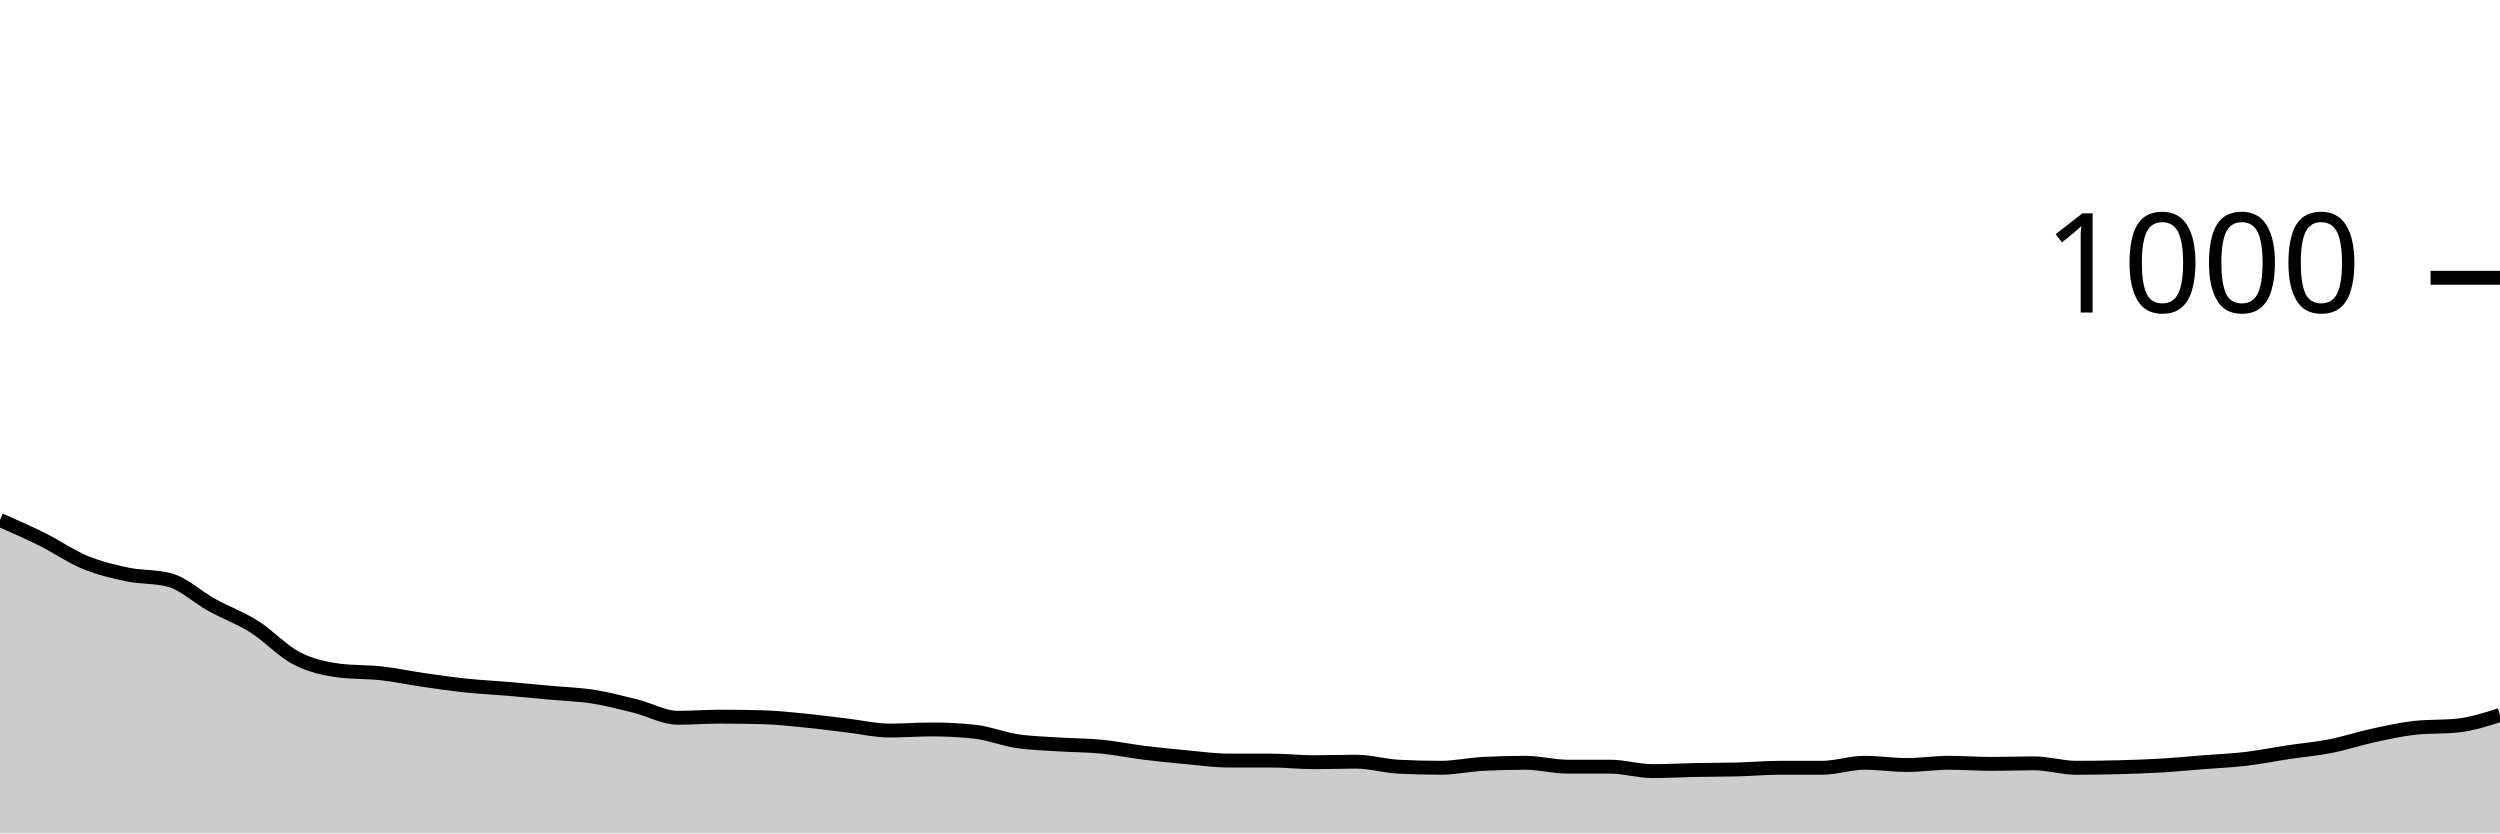
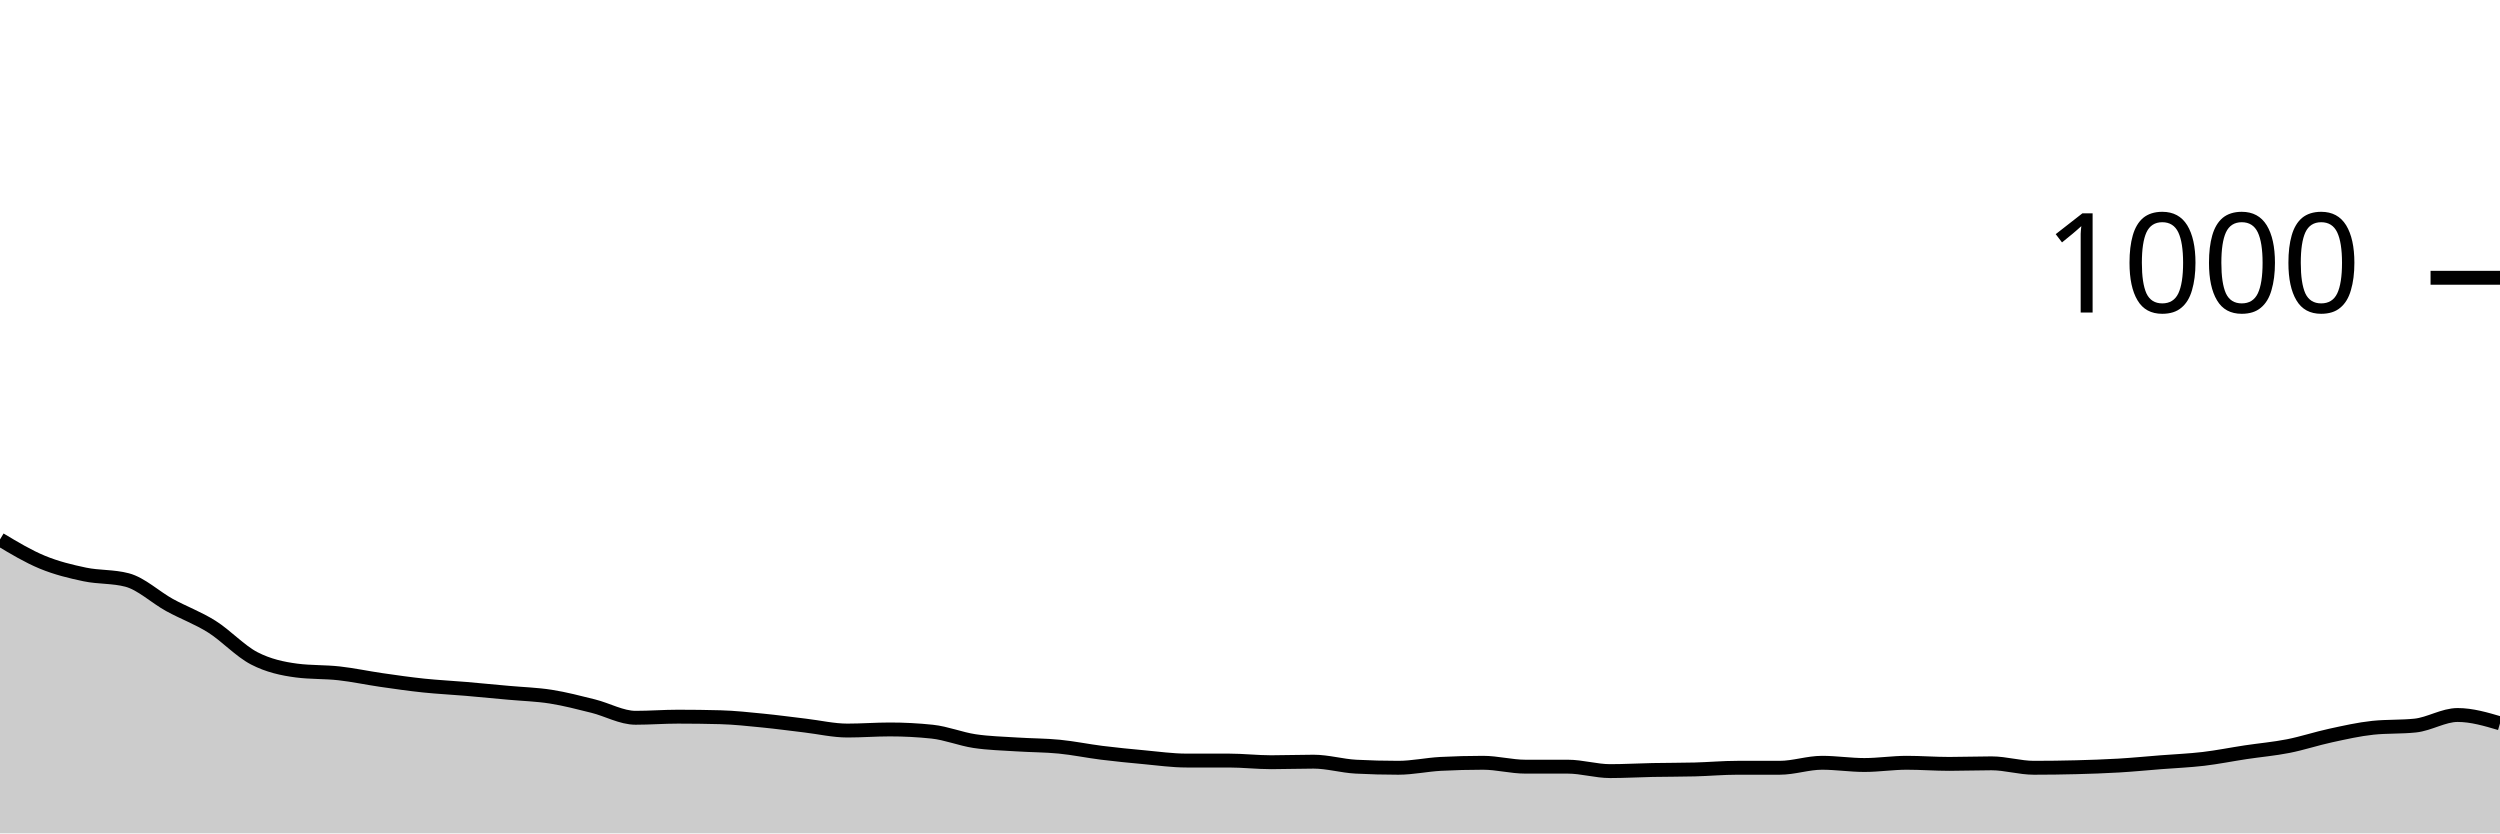
<svg xmlns="http://www.w3.org/2000/svg" viewBox="0 0 180 60">
  <g transform="translate(0,20)">
-     <path class="area" fill="rgba(0, 0, 0, 0.2)" d="M0,17.44C1.017,17.887,2.034,18.333,3.051,18.84C4.068,19.347,5.085,20.06,6.102,20.48C7.119,20.9,8.136,21.147,9.153,21.36C10.169,21.573,11.186,21.493,12.203,21.76C13.22,22.027,14.237,23,15.254,23.56C16.271,24.12,17.288,24.48,18.305,25.12C19.322,25.76,20.339,26.873,21.356,27.4C22.373,27.927,23.39,28.147,24.407,28.28C25.424,28.413,26.441,28.367,27.458,28.48C28.475,28.593,29.492,28.813,30.508,28.96C31.525,29.107,32.542,29.253,33.559,29.36C34.576,29.467,35.593,29.513,36.61,29.6C37.627,29.687,38.644,29.787,39.661,29.88C40.678,29.973,41.695,30,42.712,30.16C43.729,30.32,44.746,30.587,45.763,30.84C46.78,31.093,47.797,31.68,48.814,31.68C49.831,31.68,50.847,31.6,51.864,31.6C52.881,31.6,53.898,31.613,54.915,31.64C55.932,31.667,56.949,31.78,57.966,31.88C58.983,31.98,60,32.12,61.017,32.24C62.034,32.36,63.051,32.6,64.068,32.6C65.085,32.6,66.102,32.52,67.119,32.52C68.136,32.52,69.153,32.573,70.169,32.68C71.186,32.787,72.203,33.207,73.22,33.36C74.237,33.513,75.254,33.533,76.271,33.6C77.288,33.667,78.305,33.66,79.322,33.76C80.339,33.86,81.356,34.073,82.373,34.2C83.39,34.327,84.407,34.427,85.424,34.52C86.441,34.613,87.458,34.76,88.475,34.76C89.492,34.76,90.508,34.76,91.525,34.76C92.542,34.76,93.559,34.88,94.576,34.88C95.593,34.88,96.61,34.84,97.627,34.84C98.644,34.84,99.661,35.147,100.678,35.2C101.695,35.253,102.712,35.28,103.729,35.28C104.746,35.28,105.763,35.053,106.78,35C107.797,34.947,108.814,34.92,109.831,34.92C110.847,34.92,111.864,35.2,112.881,35.2C113.898,35.2,114.915,35.2,115.932,35.2C116.949,35.2,117.966,35.52,118.983,35.52C120,35.52,121.017,35.46,122.034,35.44C123.051,35.42,124.068,35.427,125.085,35.4C126.102,35.373,127.119,35.28,128.136,35.28C129.153,35.28,130.169,35.28,131.186,35.28C132.203,35.28,133.22,34.92,134.237,34.92C135.254,34.92,136.271,35.08,137.288,35.08C138.305,35.08,139.322,34.92,140.339,34.92C141.356,34.92,142.373,35,143.39,35C144.407,35,145.424,34.96,146.441,34.96C147.458,34.96,148.475,35.28,149.492,35.28C150.508,35.28,151.525,35.267,152.542,35.24C153.559,35.213,154.576,35.18,155.593,35.12C156.61,35.06,157.627,34.96,158.644,34.88C159.661,34.8,160.678,34.76,161.695,34.64C162.712,34.52,163.729,34.313,164.746,34.16C165.763,34.007,166.78,33.92,167.797,33.72C168.814,33.52,169.831,33.18,170.847,32.96C171.864,32.74,172.881,32.507,173.898,32.4C174.915,32.293,175.932,32.347,176.949,32.24C177.966,32.133,178.983,31.807,180,31.48L180,40C178.983,40,177.966,40,176.949,40C175.932,40,174.915,40,173.898,40C172.881,40,171.864,40,170.847,40C169.831,40,168.814,40,167.797,40C166.78,40,165.763,40,164.746,40C163.729,40,162.712,40,161.695,40C160.678,40,159.661,40,158.644,40C157.627,40,156.61,40,155.593,40C154.576,40,153.559,40,152.542,40C151.525,40,150.508,40,149.492,40C148.475,40,147.458,40,146.441,40C145.424,40,144.407,40,143.39,40C142.373,40,141.356,40,140.339,40C139.322,40,138.305,40,137.288,40C136.271,40,135.254,40,134.237,40C133.22,40,132.203,40,131.186,40C130.169,40,129.153,40,128.136,40C127.119,40,126.102,40,125.085,40C124.068,40,123.051,40,122.034,40C121.017,40,120,40,118.983,40C117.966,40,116.949,40,115.932,40C114.915,40,113.898,40,112.881,40C111.864,40,110.847,40,109.831,40C108.814,40,107.797,40,106.78,40C105.763,40,104.746,40,103.729,40C102.712,40,101.695,40,100.678,40C99.661,40,98.644,40,97.627,40C96.61,40,95.593,40,94.576,40C93.559,40,92.542,40,91.525,40C90.508,40,89.492,40,88.475,40C87.458,40,86.441,40,85.424,40C84.407,40,83.39,40,82.373,40C81.356,40,80.339,40,79.322,40C78.305,40,77.288,40,76.271,40C75.254,40,74.237,40,73.22,40C72.203,40,71.186,40,70.169,40C69.153,40,68.136,40,67.119,40C66.102,40,65.085,40,64.068,40C63.051,40,62.034,40,61.017,40C60,40,58.983,40,57.966,40C56.949,40,55.932,40,54.915,40C53.898,40,52.881,40,51.864,40C50.847,40,49.831,40,48.814,40C47.797,40,46.78,40,45.763,40C44.746,40,43.729,40,42.712,40C41.695,40,40.678,40,39.661,40C38.644,40,37.627,40,36.61,40C35.593,40,34.576,40,33.559,40C32.542,40,31.525,40,30.508,40C29.492,40,28.475,40,27.458,40C26.441,40,25.424,40,24.407,40C23.39,40,22.373,40,21.356,40C20.339,40,19.322,40,18.305,40C17.288,40,16.271,40,15.254,40C14.237,40,13.22,40,12.203,40C11.186,40,10.169,40,9.153,40C8.136,40,7.119,40,6.102,40C5.085,40,4.068,40,3.051,40C2.034,40,1.017,40,0,40Z" />
-     <path class="line" stroke="black" fill="none" d="M0,17.44C1.017,17.887,2.034,18.333,3.051,18.84C4.068,19.347,5.085,20.06,6.102,20.48C7.119,20.9,8.136,21.147,9.153,21.36C10.169,21.573,11.186,21.493,12.203,21.76C13.22,22.027,14.237,23,15.254,23.56C16.271,24.12,17.288,24.48,18.305,25.12C19.322,25.76,20.339,26.873,21.356,27.4C22.373,27.927,23.39,28.147,24.407,28.28C25.424,28.413,26.441,28.367,27.458,28.48C28.475,28.593,29.492,28.813,30.508,28.96C31.525,29.107,32.542,29.253,33.559,29.36C34.576,29.467,35.593,29.513,36.61,29.6C37.627,29.687,38.644,29.787,39.661,29.88C40.678,29.973,41.695,30,42.712,30.16C43.729,30.32,44.746,30.587,45.763,30.84C46.78,31.093,47.797,31.68,48.814,31.68C49.831,31.68,50.847,31.6,51.864,31.6C52.881,31.6,53.898,31.613,54.915,31.64C55.932,31.667,56.949,31.78,57.966,31.88C58.983,31.98,60,32.12,61.017,32.24C62.034,32.36,63.051,32.6,64.068,32.6C65.085,32.6,66.102,32.52,67.119,32.52C68.136,32.52,69.153,32.573,70.169,32.68C71.186,32.787,72.203,33.207,73.22,33.36C74.237,33.513,75.254,33.533,76.271,33.6C77.288,33.667,78.305,33.66,79.322,33.76C80.339,33.86,81.356,34.073,82.373,34.2C83.39,34.327,84.407,34.427,85.424,34.52C86.441,34.613,87.458,34.76,88.475,34.76C89.492,34.76,90.508,34.76,91.525,34.76C92.542,34.76,93.559,34.88,94.576,34.88C95.593,34.88,96.61,34.84,97.627,34.84C98.644,34.84,99.661,35.147,100.678,35.2C101.695,35.253,102.712,35.28,103.729,35.28C104.746,35.28,105.763,35.053,106.78,35C107.797,34.947,108.814,34.92,109.831,34.92C110.847,34.92,111.864,35.2,112.881,35.2C113.898,35.2,114.915,35.2,115.932,35.2C116.949,35.2,117.966,35.52,118.983,35.52C120,35.52,121.017,35.46,122.034,35.44C123.051,35.42,124.068,35.427,125.085,35.4C126.102,35.373,127.119,35.28,128.136,35.28C129.153,35.28,130.169,35.28,131.186,35.28C132.203,35.28,133.22,34.92,134.237,34.92C135.254,34.92,136.271,35.08,137.288,35.08C138.305,35.08,139.322,34.92,140.339,34.92C141.356,34.92,142.373,35,143.39,35C144.407,35,145.424,34.96,146.441,34.96C147.458,34.96,148.475,35.28,149.492,35.28C150.508,35.28,151.525,35.267,152.542,35.24C153.559,35.213,154.576,35.18,155.593,35.12C156.61,35.06,157.627,34.96,158.644,34.88C159.661,34.8,160.678,34.76,161.695,34.64C162.712,34.52,163.729,34.313,164.746,34.16C165.763,34.007,166.78,33.92,167.797,33.72C168.814,33.52,169.831,33.18,170.847,32.96C171.864,32.74,172.881,32.507,173.898,32.4C174.915,32.293,175.932,32.347,176.949,32.24C177.966,32.133,178.983,31.807,180,31.48" />
+     <path class="area" fill="rgba(0, 0, 0, 0.2)" d="M0,18.84C1.017,19.45,2.034,20.06,3.051,20.48C4.068,20.9,5.085,21.147,6.102,21.36C7.119,21.573,8.136,21.493,9.153,21.76C10.169,22.027,11.186,23,12.203,23.56C13.22,24.12,14.237,24.48,15.254,25.12C16.271,25.76,17.288,26.873,18.305,27.4C19.322,27.927,20.339,28.147,21.356,28.28C22.373,28.413,23.39,28.367,24.407,28.48C25.424,28.593,26.441,28.813,27.458,28.96C28.475,29.107,29.492,29.253,30.508,29.36C31.525,29.467,32.542,29.513,33.559,29.6C34.576,29.687,35.593,29.787,36.61,29.88C37.627,29.973,38.644,30,39.661,30.16C40.678,30.32,41.695,30.587,42.712,30.84C43.729,31.093,44.746,31.68,45.763,31.68C46.78,31.68,47.797,31.6,48.814,31.6C49.831,31.6,50.847,31.613,51.864,31.64C52.881,31.667,53.898,31.78,54.915,31.88C55.932,31.98,56.949,32.12,57.966,32.24C58.983,32.36,60,32.6,61.017,32.6C62.034,32.6,63.051,32.52,64.068,32.52C65.085,32.52,66.102,32.573,67.119,32.68C68.136,32.787,69.153,33.207,70.169,33.36C71.186,33.513,72.203,33.533,73.22,33.6C74.237,33.667,75.254,33.66,76.271,33.76C77.288,33.86,78.305,34.073,79.322,34.2C80.339,34.327,81.356,34.427,82.373,34.52C83.39,34.613,84.407,34.76,85.424,34.76C86.441,34.76,87.458,34.76,88.475,34.76C89.492,34.76,90.508,34.88,91.525,34.88C92.542,34.88,93.559,34.84,94.576,34.84C95.593,34.84,96.61,35.147,97.627,35.2C98.644,35.253,99.661,35.28,100.678,35.28C101.695,35.28,102.712,35.053,103.729,35C104.746,34.947,105.763,34.92,106.78,34.92C107.797,34.92,108.814,35.2,109.831,35.2C110.847,35.2,111.864,35.2,112.881,35.2C113.898,35.2,114.915,35.52,115.932,35.52C116.949,35.52,117.966,35.46,118.983,35.44C120,35.42,121.017,35.427,122.034,35.4C123.051,35.373,124.068,35.28,125.085,35.28C126.102,35.28,127.119,35.28,128.136,35.28C129.153,35.28,130.169,34.92,131.186,34.92C132.203,34.92,133.22,35.08,134.237,35.08C135.254,35.08,136.271,34.92,137.288,34.92C138.305,34.92,139.322,35,140.339,35C141.356,35,142.373,34.96,143.39,34.96C144.407,34.96,145.424,35.28,146.441,35.28C147.458,35.28,148.475,35.267,149.492,35.24C150.508,35.213,151.525,35.18,152.542,35.12C153.559,35.06,154.576,34.96,155.593,34.88C156.61,34.8,157.627,34.76,158.644,34.64C159.661,34.52,160.678,34.313,161.695,34.16C162.712,34.007,163.729,33.92,164.746,33.72C165.763,33.52,166.78,33.18,167.797,32.96C168.814,32.74,169.831,32.507,170.847,32.4C171.864,32.293,172.881,32.347,173.898,32.24C174.915,32.133,175.932,31.48,176.949,31.48C177.966,31.48,178.983,31.78,180,32.08L180,40C178.983,40,177.966,40,176.949,40C175.932,40,174.915,40,173.898,40C172.881,40,171.864,40,170.847,40C169.831,40,168.814,40,167.797,40C166.78,40,165.763,40,164.746,40C163.729,40,162.712,40,161.695,40C160.678,40,159.661,40,158.644,40C157.627,40,156.61,40,155.593,40C154.576,40,153.559,40,152.542,40C151.525,40,150.508,40,149.492,40C148.475,40,147.458,40,146.441,40C145.424,40,144.407,40,143.39,40C142.373,40,141.356,40,140.339,40C139.322,40,138.305,40,137.288,40C136.271,40,135.254,40,134.237,40C133.22,40,132.203,40,131.186,40C130.169,40,129.153,40,128.136,40C127.119,40,126.102,40,125.085,40C124.068,40,123.051,40,122.034,40C121.017,40,120,40,118.983,40C117.966,40,116.949,40,115.932,40C114.915,40,113.898,40,112.881,40C111.864,40,110.847,40,109.831,40C108.814,40,107.797,40,106.78,40C105.763,40,104.746,40,103.729,40C102.712,40,101.695,40,100.678,40C99.661,40,98.644,40,97.627,40C96.61,40,95.593,40,94.576,40C93.559,40,92.542,40,91.525,40C90.508,40,89.492,40,88.475,40C87.458,40,86.441,40,85.424,40C84.407,40,83.39,40,82.373,40C81.356,40,80.339,40,79.322,40C78.305,40,77.288,40,76.271,40C75.254,40,74.237,40,73.22,40C72.203,40,71.186,40,70.169,40C69.153,40,68.136,40,67.119,40C66.102,40,65.085,40,64.068,40C63.051,40,62.034,40,61.017,40C60,40,58.983,40,57.966,40C56.949,40,55.932,40,54.915,40C53.898,40,52.881,40,51.864,40C50.847,40,49.831,40,48.814,40C47.797,40,46.78,40,45.763,40C44.746,40,43.729,40,42.712,40C41.695,40,40.678,40,39.661,40C38.644,40,37.627,40,36.61,40C35.593,40,34.576,40,33.559,40C32.542,40,31.525,40,30.508,40C29.492,40,28.475,40,27.458,40C26.441,40,25.424,40,24.407,40C23.39,40,22.373,40,21.356,40C20.339,40,19.322,40,18.305,40C17.288,40,16.271,40,15.254,40C14.237,40,13.22,40,12.203,40C11.186,40,10.169,40,9.153,40C8.136,40,7.119,40,6.102,40C5.085,40,4.068,40,3.051,40C2.034,40,1.017,40,0,40Z" />
+     <path class="line" stroke="black" fill="none" d="M0,18.84C1.017,19.45,2.034,20.06,3.051,20.48C4.068,20.9,5.085,21.147,6.102,21.36C7.119,21.573,8.136,21.493,9.153,21.76C10.169,22.027,11.186,23,12.203,23.56C13.22,24.12,14.237,24.48,15.254,25.12C16.271,25.76,17.288,26.873,18.305,27.4C19.322,27.927,20.339,28.147,21.356,28.28C22.373,28.413,23.39,28.367,24.407,28.48C25.424,28.593,26.441,28.813,27.458,28.96C28.475,29.107,29.492,29.253,30.508,29.36C31.525,29.467,32.542,29.513,33.559,29.6C34.576,29.687,35.593,29.787,36.61,29.88C37.627,29.973,38.644,30,39.661,30.16C40.678,30.32,41.695,30.587,42.712,30.84C43.729,31.093,44.746,31.68,45.763,31.68C46.78,31.68,47.797,31.6,48.814,31.6C49.831,31.6,50.847,31.613,51.864,31.64C52.881,31.667,53.898,31.78,54.915,31.88C55.932,31.98,56.949,32.12,57.966,32.24C58.983,32.36,60,32.6,61.017,32.6C62.034,32.6,63.051,32.52,64.068,32.52C65.085,32.52,66.102,32.573,67.119,32.68C68.136,32.787,69.153,33.207,70.169,33.36C71.186,33.513,72.203,33.533,73.22,33.6C74.237,33.667,75.254,33.66,76.271,33.76C77.288,33.86,78.305,34.073,79.322,34.2C80.339,34.327,81.356,34.427,82.373,34.52C83.39,34.613,84.407,34.76,85.424,34.76C86.441,34.76,87.458,34.76,88.475,34.76C89.492,34.76,90.508,34.88,91.525,34.88C92.542,34.88,93.559,34.84,94.576,34.84C95.593,34.84,96.61,35.147,97.627,35.2C98.644,35.253,99.661,35.28,100.678,35.28C101.695,35.28,102.712,35.053,103.729,35C104.746,34.947,105.763,34.92,106.78,34.92C107.797,34.92,108.814,35.2,109.831,35.2C110.847,35.2,111.864,35.2,112.881,35.2C113.898,35.2,114.915,35.52,115.932,35.52C116.949,35.52,117.966,35.46,118.983,35.44C120,35.42,121.017,35.427,122.034,35.4C123.051,35.373,124.068,35.28,125.085,35.28C126.102,35.28,127.119,35.28,128.136,35.28C129.153,35.28,130.169,34.92,131.186,34.92C132.203,34.92,133.22,35.08,134.237,35.08C135.254,35.08,136.271,34.92,137.288,34.92C138.305,34.92,139.322,35,140.339,35C141.356,35,142.373,34.96,143.39,34.96C144.407,34.96,145.424,35.28,146.441,35.28C147.458,35.28,148.475,35.267,149.492,35.24C150.508,35.213,151.525,35.18,152.542,35.12C153.559,35.06,154.576,34.96,155.593,34.88C156.61,34.8,157.627,34.76,158.644,34.64C159.661,34.52,160.678,34.313,161.695,34.16C162.712,34.007,163.729,33.92,164.746,33.72C165.763,33.52,166.78,33.18,167.797,32.96C168.814,32.74,169.831,32.507,170.847,32.4C171.864,32.293,172.881,32.347,173.898,32.24C174.915,32.133,175.932,31.48,176.949,31.48C177.966,31.48,178.983,31.78,180,32.08" />
    <path class="axis-ceiling" stroke-width="1" stroke="black" fill="none" d="M175,0L180,0" />
    <text class="axis-ceiling-label" font-family="sans-serif" text-anchor="end" font-size="10px" x="170" y="2.5">1000</text>
  </g>
</svg>
